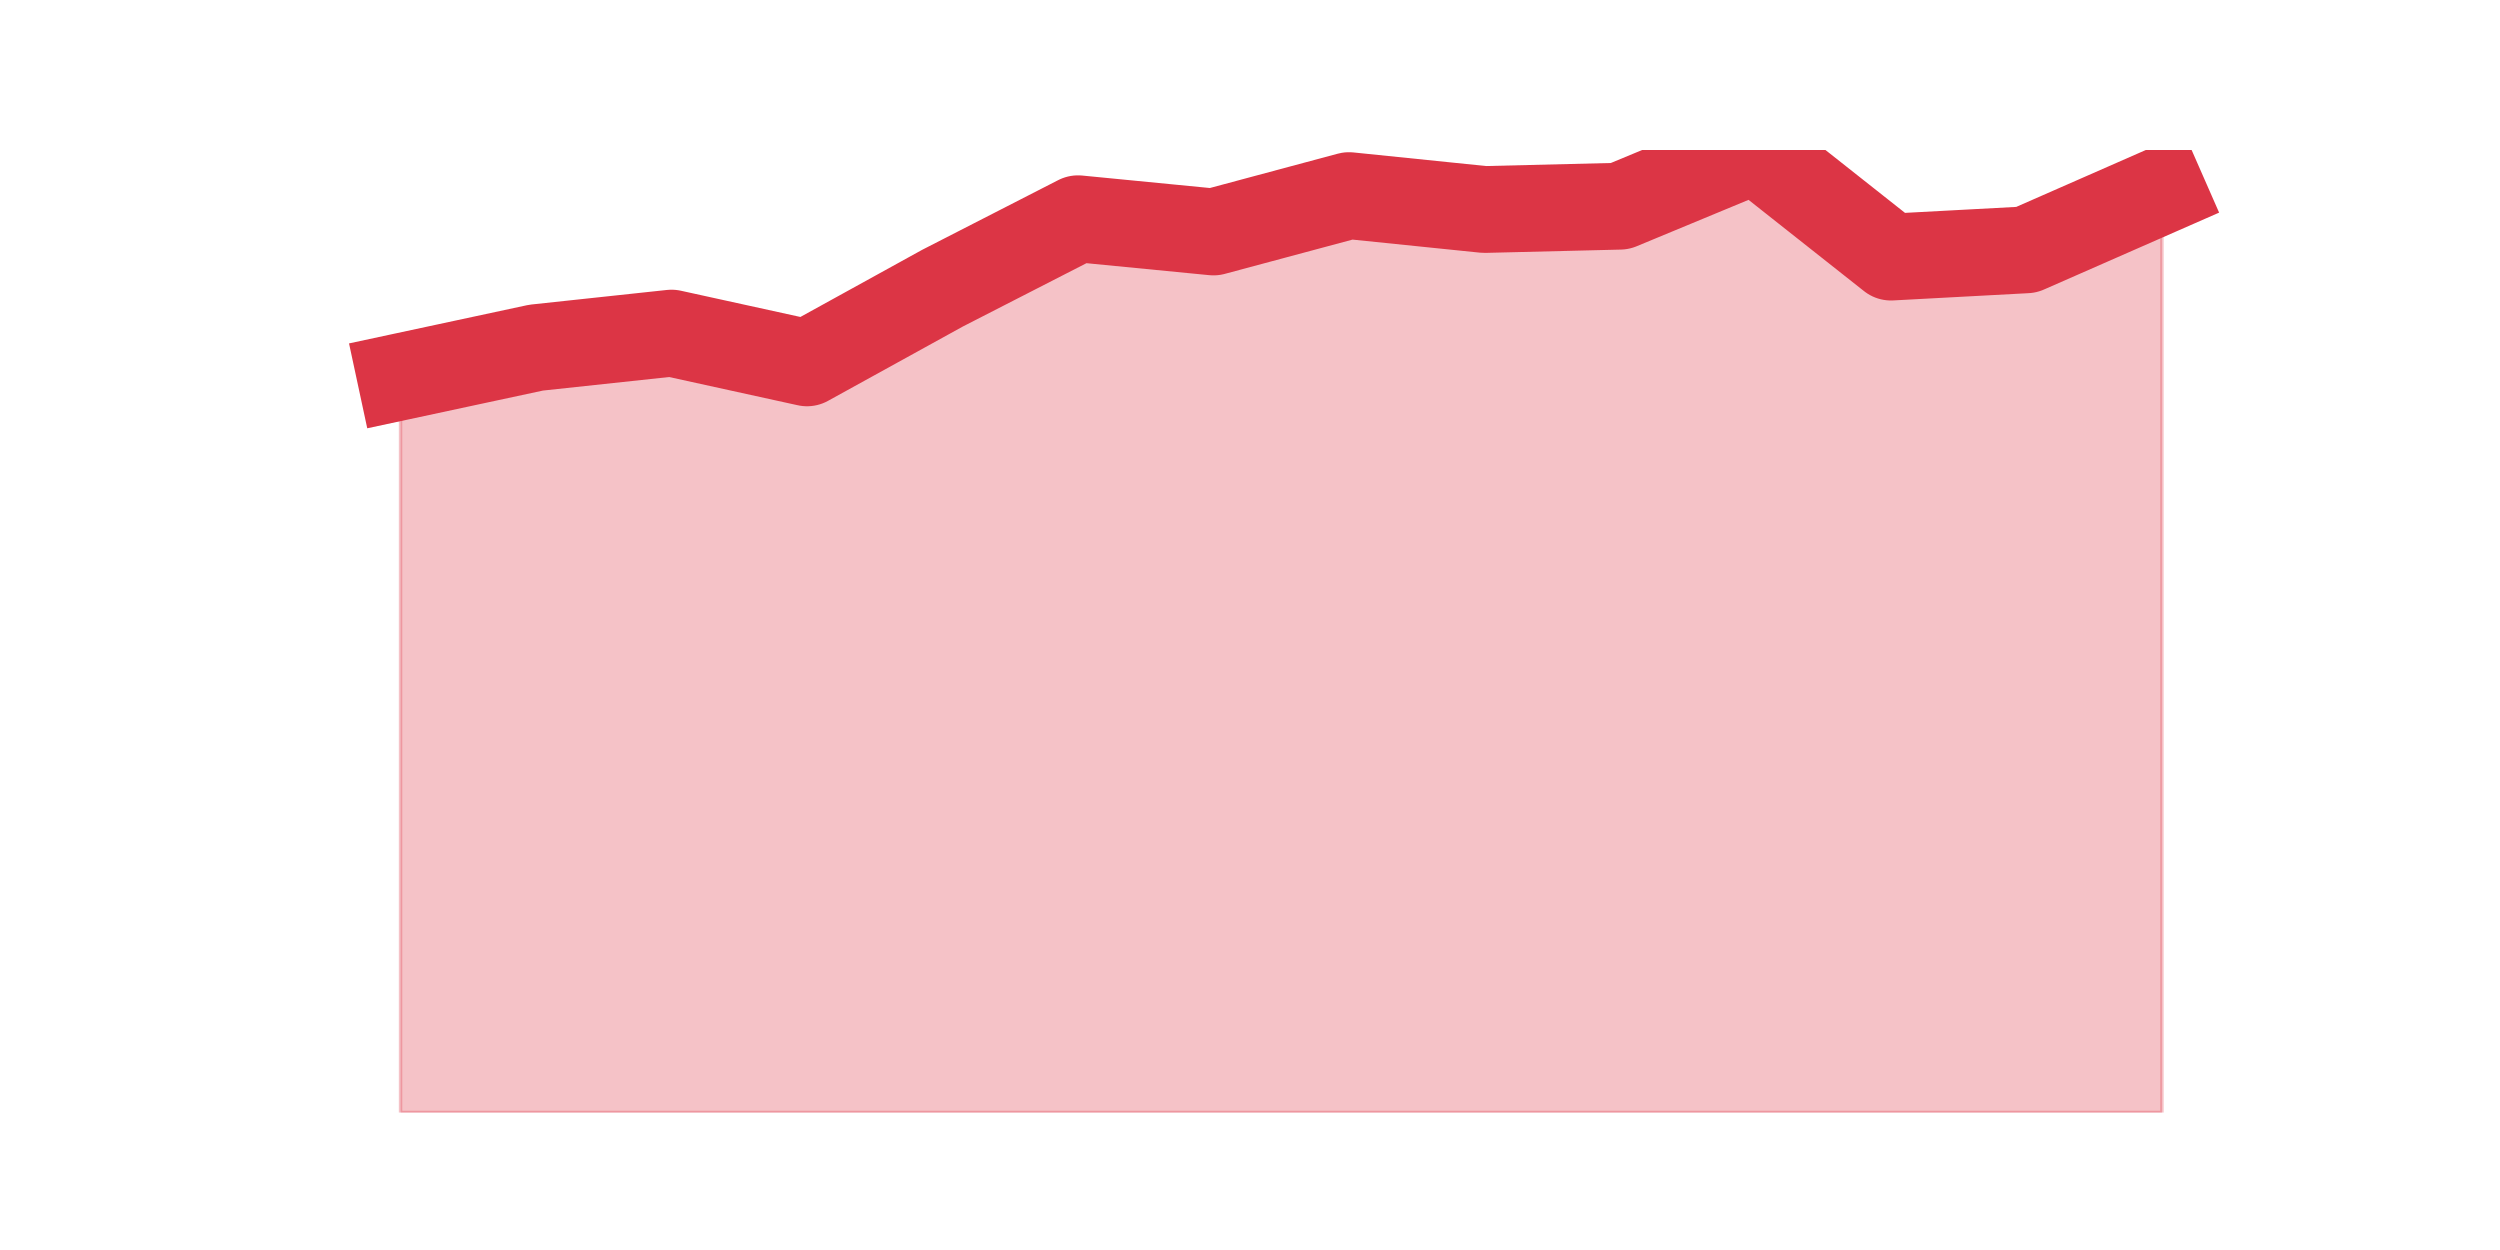
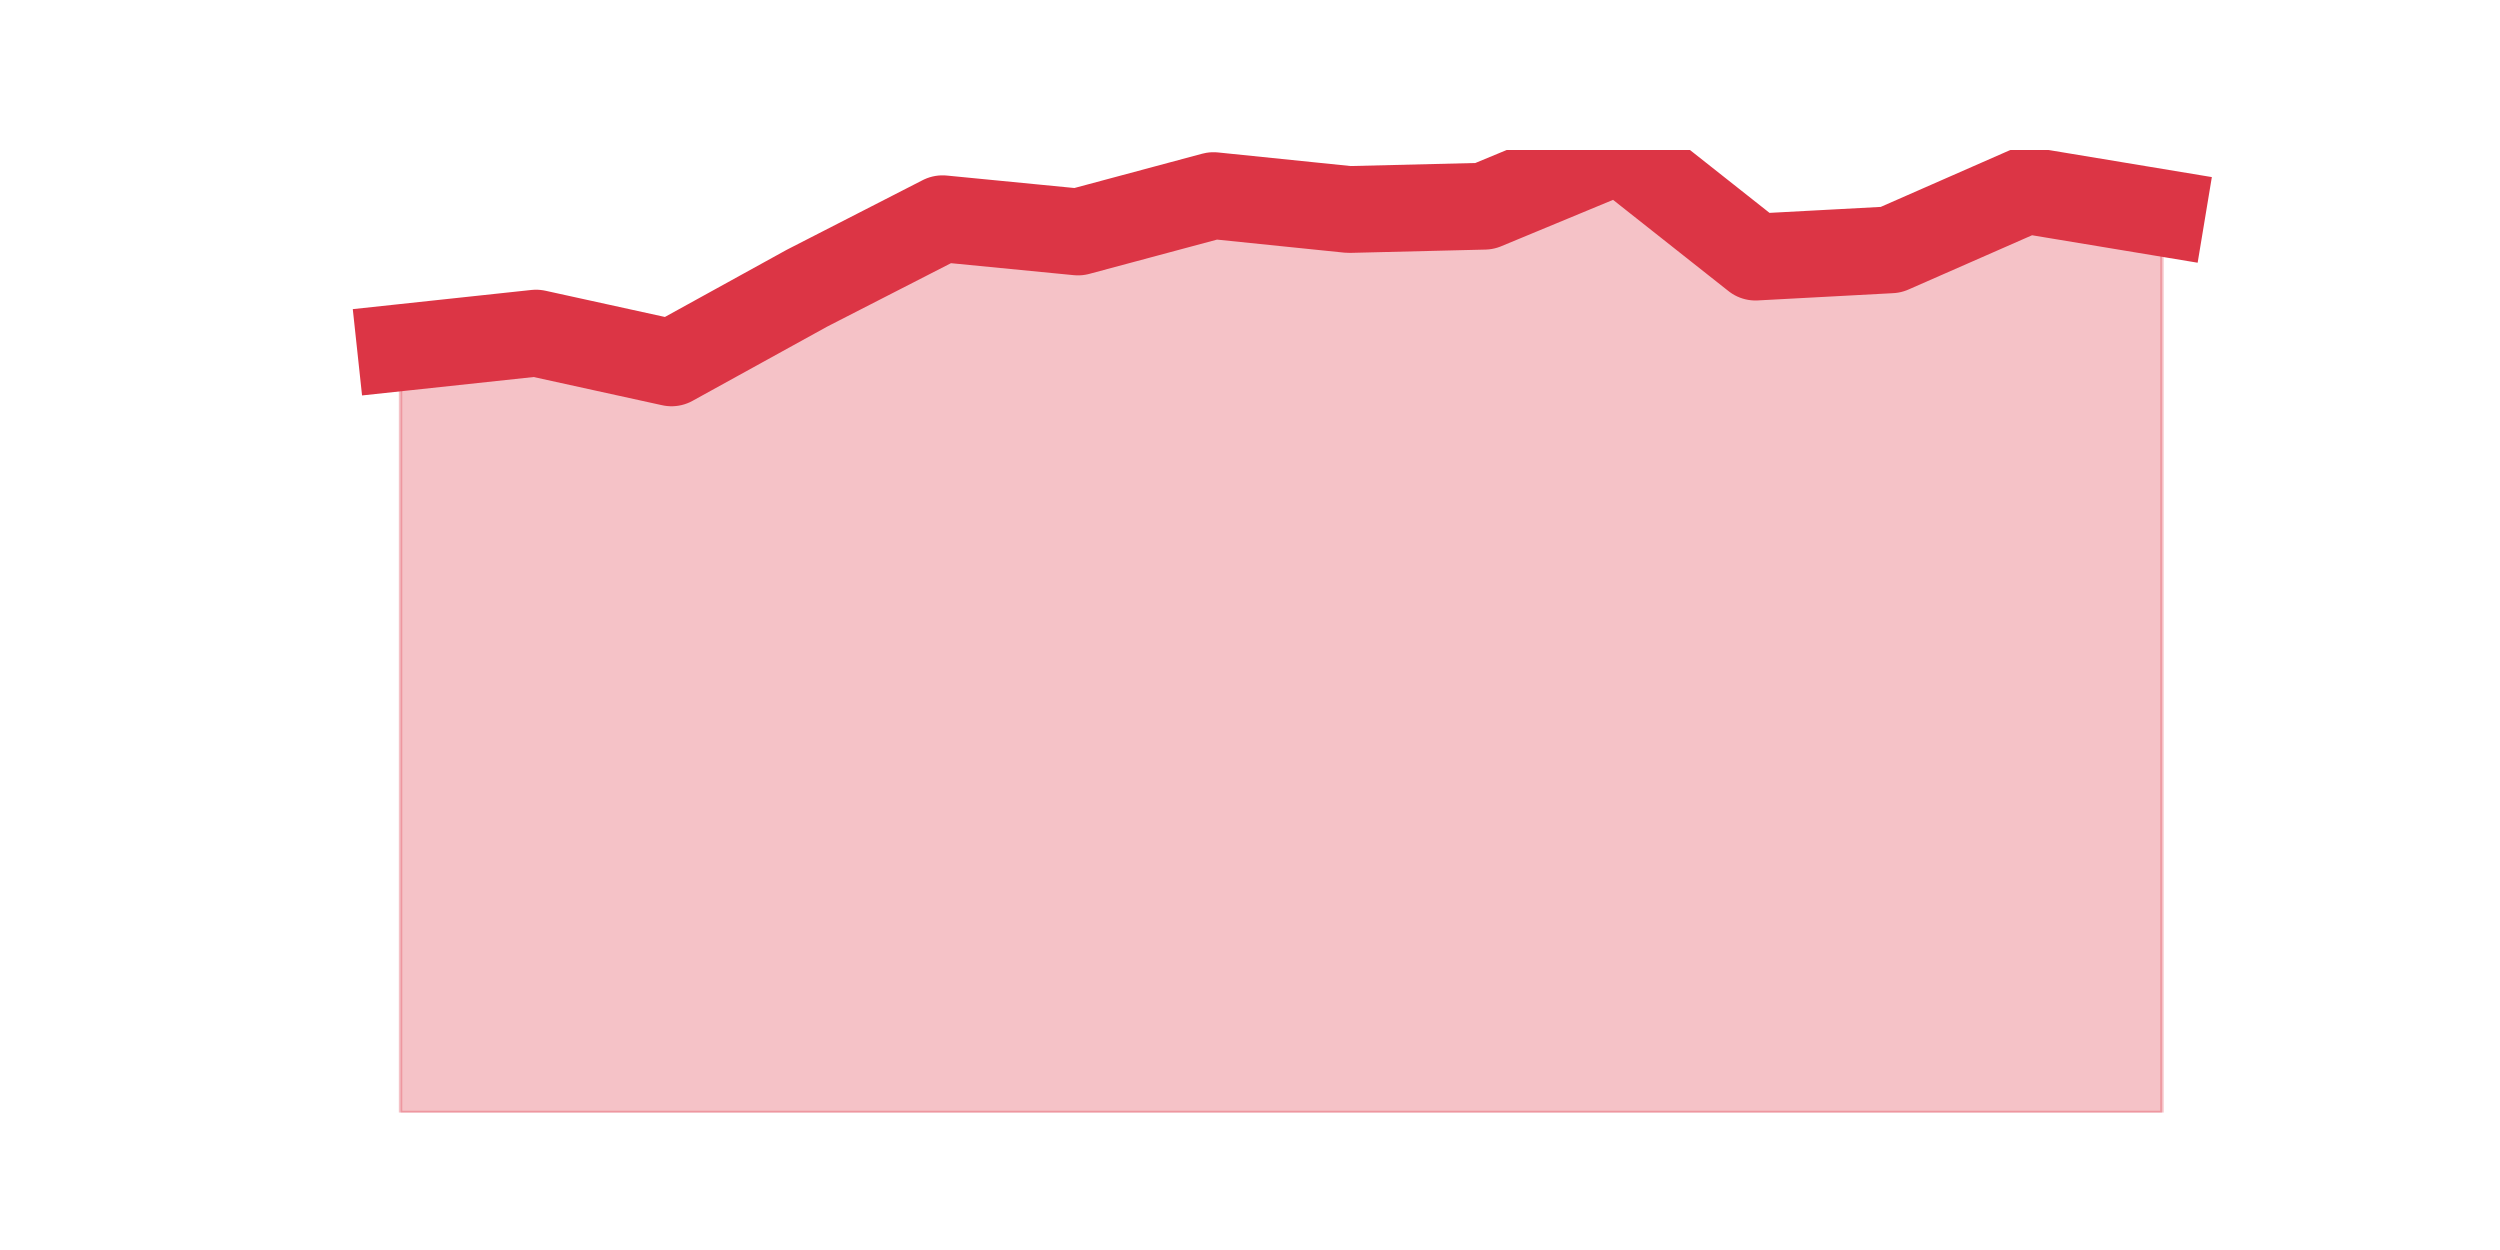
<svg xmlns="http://www.w3.org/2000/svg" xmlns:xlink="http://www.w3.org/1999/xlink" height="360pt" version="1.1" viewBox="0 0 720 360" width="720pt">
  <defs>
    <style type="text/css">*{stroke-linecap:butt;stroke-linejoin:round;}</style>
  </defs>
  <g id="figure_1">
    <g id="patch_1">
      <path d="M 0 360  L 720 360  L 720 0  L 0 0  z " style="fill:none;" />
    </g>
    <g id="axes_1">
      <g id="matplotlib.axis_1" />
      <g id="matplotlib.axis_2" />
      <g id="PolyCollection_1">
        <defs>
-           <path d="M 115.364 -251.498  L 115.364 -39.6  L 154.385 -39.6  L 193.406 -39.6  L 232.427 -39.6  L 271.448 -39.6  L 310.469 -39.6  L 349.49 -39.6  L 388.51 -39.6  L 427.531 -39.6  L 466.552 -39.6  L 505.573 -39.6  L 544.594 -39.6  L 583.615 -39.6  L 622.636 -39.6  L 622.636 -305.187  L 622.636 -305.187  L 583.615 -288.052  L 544.594 -285.958  L 505.573 -316.8  L 466.552 -300.617  L 427.531 -299.665  L 388.51 -303.663  L 349.49 -293.192  L 310.469 -297  L 271.448 -277.01  L 232.427 -255.496  L 193.406 -264.063  L 154.385 -259.875  L 115.364 -251.498  z " id="md9337eeb34" style="stroke:#dc3545;stroke-opacity:0.3;" />
+           <path d="M 115.364 -259.875  L 115.364 -39.6  L 154.385 -39.6  L 193.406 -39.6  L 232.427 -39.6  L 271.448 -39.6  L 310.469 -39.6  L 349.49 -39.6  L 388.51 -39.6  L 427.531 -39.6  L 466.552 -39.6  L 505.573 -39.6  L 544.594 -39.6  L 583.615 -39.6  L 622.636 -39.6  L 622.636 -298.713  L 622.636 -298.713  L 583.615 -305.187  L 544.594 -288.052  L 505.573 -285.958  L 466.552 -316.8  L 427.531 -300.617  L 388.51 -299.665  L 349.49 -303.663  L 310.469 -293.192  L 271.448 -297  L 232.427 -277.01  L 193.406 -255.496  L 154.385 -264.063  L 115.364 -259.875  z " id="m8ae56b0f26" style="stroke:#dc3545;stroke-opacity:0.3;" />
        </defs>
-         <g clip-path="url(#pe9087871f4)">
-           <use style="fill:#dc3545;fill-opacity:0.3;stroke:#dc3545;stroke-opacity:0.3;" x="0" xlink:href="#md9337eeb34" y="360" />
+         <g clip-path="url(#p847da2ecee)">
+           <use style="fill:#dc3545;fill-opacity:0.3;stroke:#dc3545;stroke-opacity:0.3;" x="0" xlink:href="#m8ae56b0f26" y="360" />
        </g>
      </g>
      <g id="line2d_1">
-         <path clip-path="url(#pe9087871f4)" d="M 115.364 108.502  L 154.385 100.125  L 193.406 95.937  L 232.427 104.504  L 271.448 82.99  L 310.469 63  L 349.49 66.808  L 388.51 56.337  L 427.531 60.335  L 466.552 59.383  L 505.573 43.2  L 544.594 74.042  L 583.615 71.948  L 622.636 54.813  " style="fill:none;stroke:#dc3545;stroke-linecap:square;stroke-width:25;" />
+         <path clip-path="url(#p847da2ecee)" d="M 115.364 100.125  L 154.385 95.937  L 193.406 104.504  L 232.427 82.99  L 271.448 63  L 310.469 66.808  L 349.49 56.337  L 388.51 60.335  L 427.531 59.383  L 466.552 43.2  L 505.573 74.042  L 544.594 71.948  L 583.615 54.813  L 622.636 61.287  " style="fill:none;stroke:#dc3545;stroke-linecap:square;stroke-width:25;" />
      </g>
    </g>
  </g>
  <defs>
-     <clipPath id="pe9087871f4">
+     <clipPath id="p847da2ecee">
      <rect height="277.2" width="558" x="90" y="43.2" />
    </clipPath>
  </defs>
</svg>
